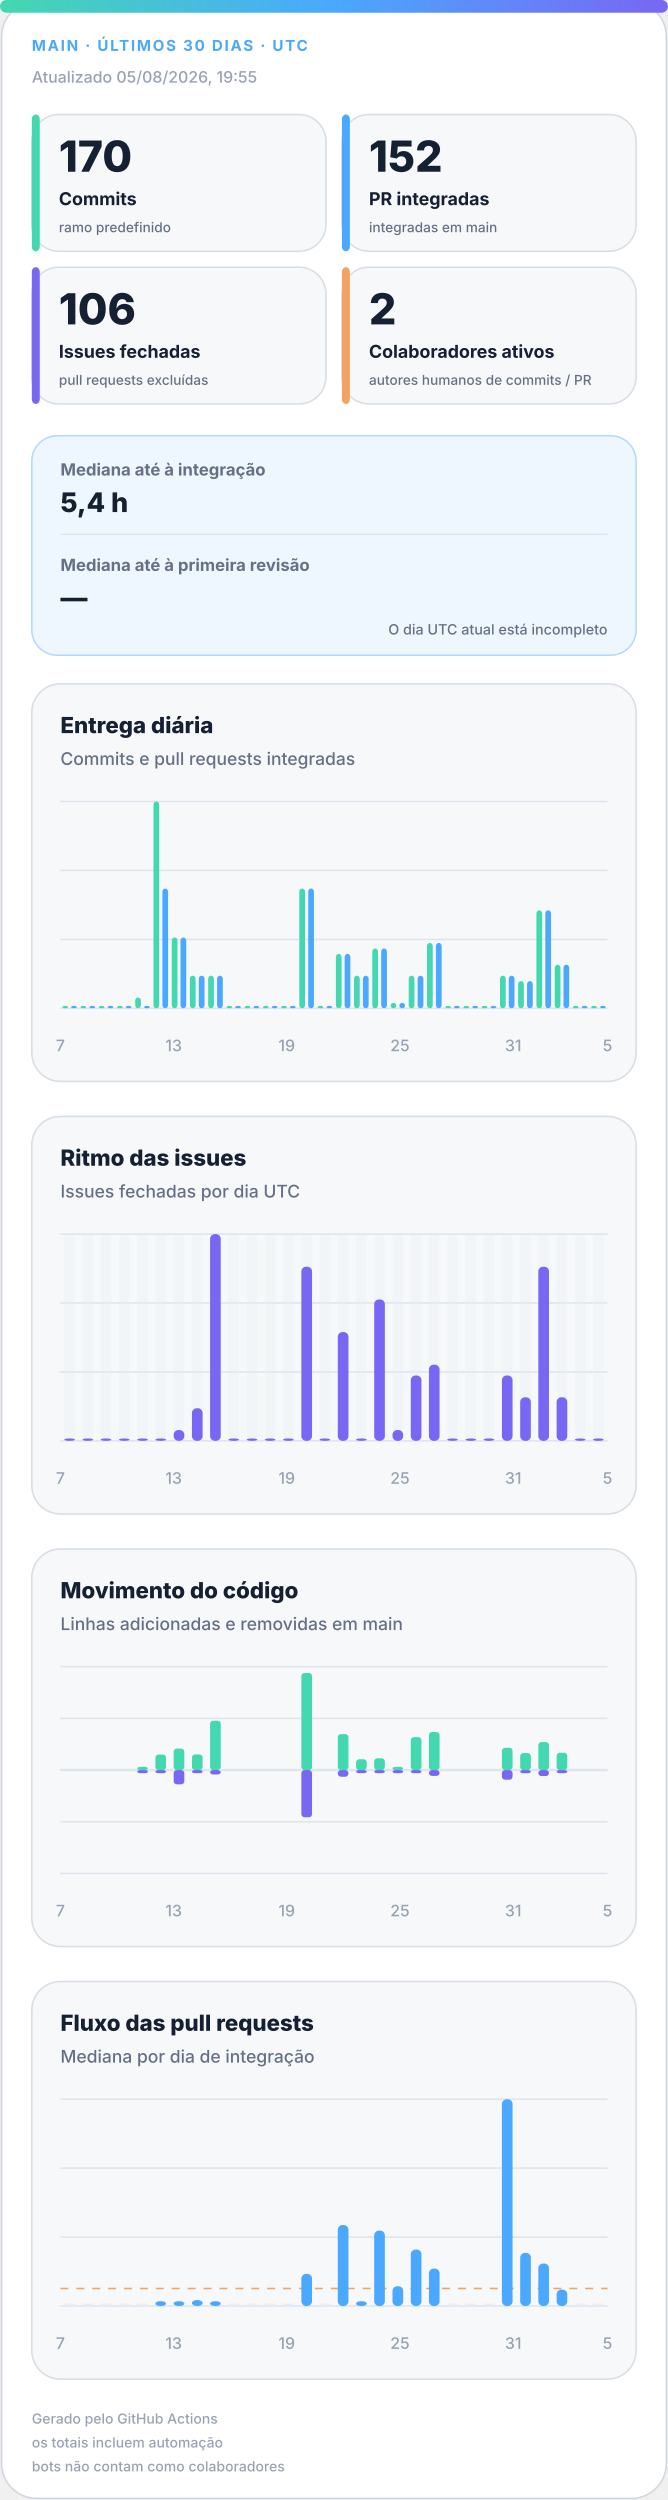
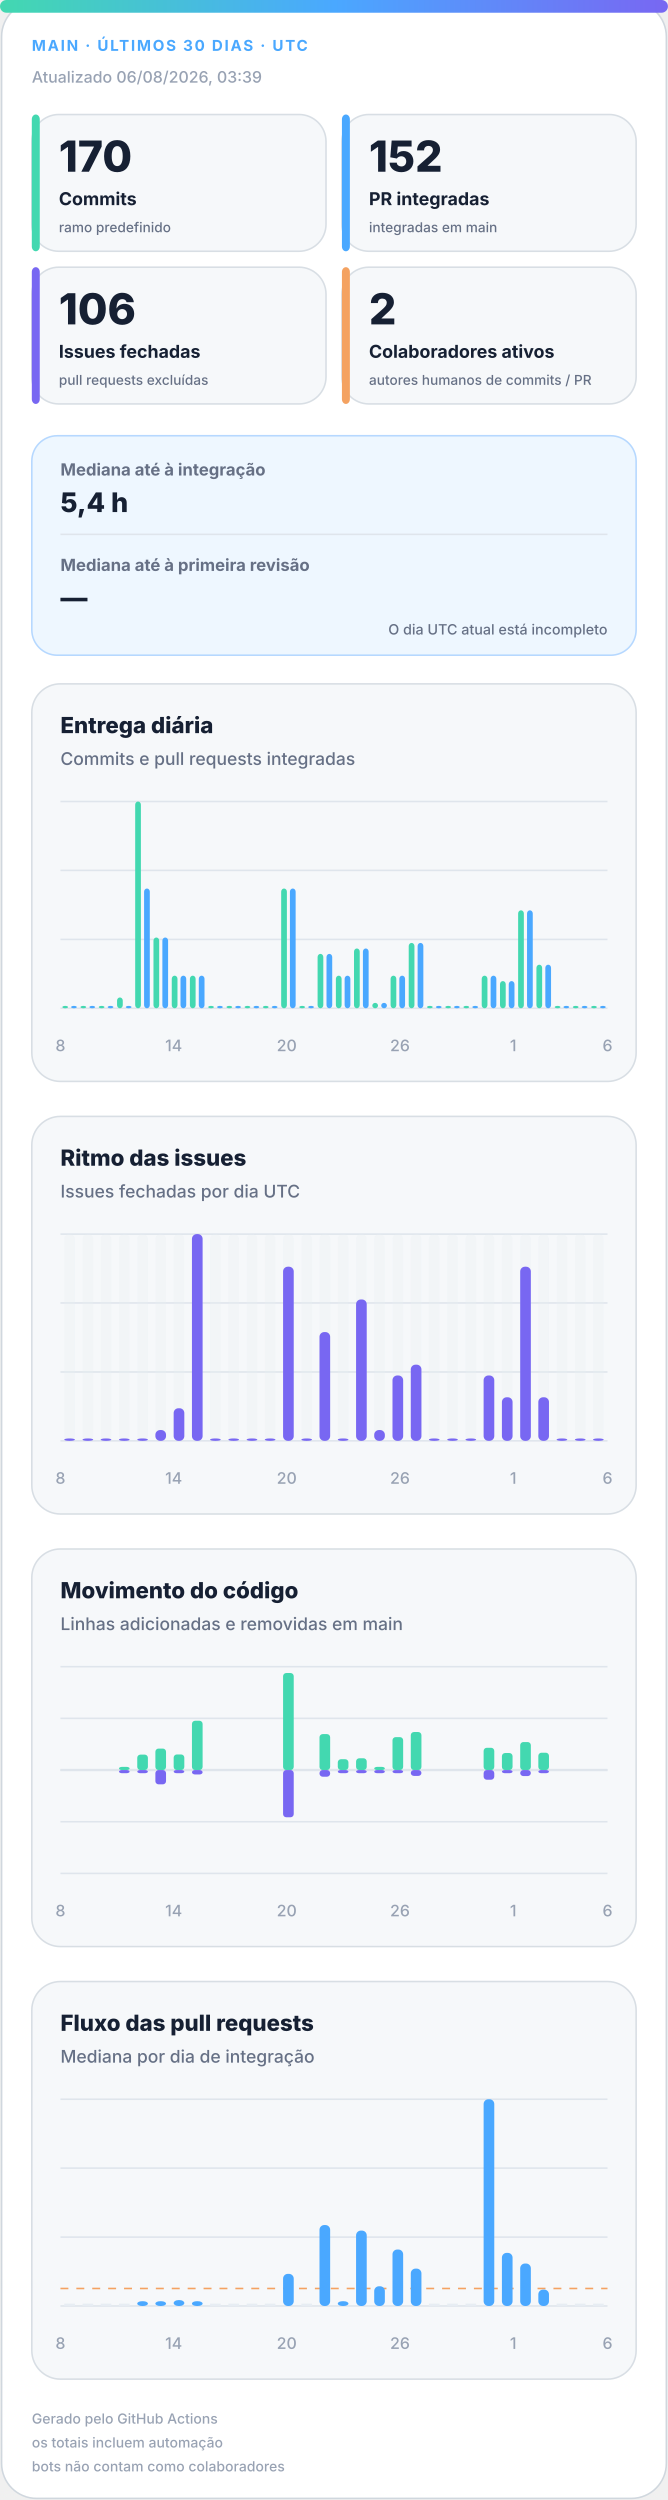
<svg xmlns="http://www.w3.org/2000/svg" width="420" height="1572" viewBox="0 0 420 1572" role="img" aria-labelledby="title desc">
  <defs>
    <linearGradient id="accent" x1="0" y1="0" x2="1" y2="0">
      <stop offset="0%" stop-color="#43d8b0" />
      <stop offset="50%" stop-color="#4aa8ff" />
      <stop offset="100%" stop-color="#7867f2" />
    </linearGradient>
    <linearGradient id="soft" x1="0" y1="0" x2="1" y2="1">
      <stop offset="0%" stop-color="#43d8b0" stop-opacity=".18" />
      <stop offset="100%" stop-color="#7867f2" stop-opacity=".12" />
    </linearGradient>
  </defs>
  <style>
.bg{fill:#fff;stroke:#d0d7de}.surface{fill:#f6f8fa;stroke:#d8dee4}.strong{fill:#eef7ff;stroke:#b6d8ff}.ink{fill:#162033}.muted{fill:#667085}.faint{fill:#98a2b3}.grid{stroke:#dfe5ec}.track{fill:#e7edf3}
.meta{font:750 11px -apple-system,BlinkMacSystemFont,"Segoe UI",sans-serif;letter-spacing:1.1px}.value{font:820 31px -apple-system,BlinkMacSystemFont,"Segoe UI",sans-serif}.label{font:720 13px -apple-system,BlinkMacSystemFont,"Segoe UI",sans-serif}.scope{font:520 10px -apple-system,BlinkMacSystemFont,"Segoe UI",sans-serif}.chart-title{font:760 14px -apple-system,BlinkMacSystemFont,"Segoe UI",sans-serif}.chart-subtitle{font:520 11px -apple-system,BlinkMacSystemFont,"Segoe UI",sans-serif}.small{font:540 10px -apple-system,BlinkMacSystemFont,"Segoe UI",sans-serif}.flow-value{font:780 17px -apple-system,BlinkMacSystemFont,"Segoe UI",sans-serif}
@media(prefers-color-scheme:dark){.bg{fill:#0d1117;stroke:#30363d}.surface{fill:#161b22;stroke:#30363d}.strong{fill:#10263a;stroke:#244d70}.ink{fill:#f0f6fc}.muted{fill:#a7b0bc}.faint{fill:#7d8590}.grid{stroke:#30363d}.track{fill:#27313d}}
</style>
  <rect class="bg" x="1" y="1" width="418" height="1570" rx="22" />
  <rect x="0" y="0" width="420" height="8" rx="4" fill="url(#accent)" />
  <text class="meta" x="20" y="32" fill="#4aa8ff" style="font-size:9.5px">MAIN · ÚLTIMOS 30 DIAS · UTC</text>
-   <text class="small faint" x="20" y="52">Atualizado 05/08/2026, 19:55</text>
+   <text class="small faint" x="20" y="52">Atualizado 06/08/2026, 03:39</text>
  <g>
    <rect class="surface" x="20" y="72" width="185" height="86" rx="17" />
    <rect x="20" y="72" width="5" height="86" rx="3" fill="#43d8b0" />
    <text class="value ink" x="37" y="108" style="font-size:27px">170</text>
    <text class="label ink" x="37" y="129" style="font-size:11.2px">Commits</text>
    <text class="scope muted" x="37" y="146" style="font-size:8.6px">ramo predefinido</text>
  </g>
  <g>
    <rect class="surface" x="215" y="72" width="185" height="86" rx="17" />
    <rect x="215" y="72" width="5" height="86" rx="3" fill="#4aa8ff" />
    <text class="value ink" x="232" y="108" style="font-size:27px">152</text>
    <text class="label ink" x="232" y="129" style="font-size:11.2px">PR integradas</text>
    <text class="scope muted" x="232" y="146" style="font-size:8.6px">integradas em main</text>
  </g>
  <g>
    <rect class="surface" x="20" y="168" width="185" height="86" rx="17" />
    <rect x="20" y="168" width="5" height="86" rx="3" fill="#7867f2" />
    <text class="value ink" x="37" y="204" style="font-size:27px">106</text>
    <text class="label ink" x="37" y="225" style="font-size:11.2px">Issues fechadas</text>
    <text class="scope muted" x="37" y="242" style="font-size:8.6px">pull requests excluídas</text>
  </g>
  <g>
    <rect class="surface" x="215" y="168" width="185" height="86" rx="17" />
    <rect x="215" y="168" width="5" height="86" rx="3" fill="#f4a261" />
    <text class="value ink" x="232" y="204" style="font-size:27px">2</text>
    <text class="label ink" x="232" y="225" style="font-size:11.2px">Colaboradores ativos</text>
    <text class="scope muted" x="232" y="242" style="font-size:8.6px">autores humanos de commits / PR</text>
  </g>
  <g>
    <rect class="strong" x="20" y="274" width="380" height="138" rx="16" fill="url(#soft)" />
    <text class="label muted" x="38" y="299" style="font-size:10.5px">Mediana até à integração</text>
    <text class="flow-value ink" x="38" y="322">5,4 h</text>
    <line class="grid" x1="38" y1="336" x2="382" y2="336" />
    <text class="label muted" x="38" y="359" style="font-size:10.5px">Mediana até à primeira revisão</text>
    <text class="flow-value ink" x="38" y="382">—</text>
    <text class="scope muted" x="382" y="399" text-anchor="end" style="font-size:9px">O dia UTC atual está incompleto</text>
  </g>
  <g>
    <rect class="surface" x="20" y="430" width="380" height="250" rx="18" />
    <text class="chart-title ink" x="38" y="461">Entrega diária</text>
    <text class="chart-subtitle muted" x="38" y="481">Commits e pull requests integradas</text>
    <line class="grid" x1="38" y1="504.0" x2="382" y2="504.0" />
    <line class="grid" x1="38" y1="547.3" x2="382" y2="547.3" />
    <line class="grid" x1="38" y1="590.7" x2="382" y2="590.7" />
    <line class="grid" x1="38" y1="634.0" x2="382" y2="634.0" />
    <rect x="39.2" y="632.5" width="3.6" height="1.5" rx="2" fill="#43d8b0" />
    <rect x="44.7" y="632.5" width="3.6" height="1.5" rx="2" fill="#4aa8ff" />
    <rect x="50.6" y="632.5" width="3.6" height="1.5" rx="2" fill="#43d8b0" />
    <rect x="56.2" y="632.5" width="3.6" height="1.5" rx="2" fill="#4aa8ff" />
    <rect x="62.1" y="632.5" width="3.6" height="1.5" rx="2" fill="#43d8b0" />
    <rect x="67.7" y="632.5" width="3.6" height="1.5" rx="2" fill="#4aa8ff" />
-     <rect x="73.6" y="632.5" width="3.6" height="1.5" rx="2" fill="#43d8b0" />
+     <rect x="73.6" y="627.2" width="3.6" height="6.8" rx="2" fill="#43d8b0" />
    <rect x="79.1" y="632.5" width="3.6" height="1.5" rx="2" fill="#4aa8ff" />
-     <rect x="85.0" y="627.2" width="3.6" height="6.8" rx="2" fill="#43d8b0" />
-     <rect x="90.6" y="632.5" width="3.6" height="1.5" rx="2" fill="#4aa8ff" />
-     <rect x="96.5" y="504.0" width="3.6" height="130.0" rx="2" fill="#43d8b0" />
-     <rect x="102.1" y="558.7" width="3.6" height="75.3" rx="2" fill="#4aa8ff" />
-     <rect x="108.0" y="589.5" width="3.6" height="44.5" rx="2" fill="#43d8b0" />
-     <rect x="113.5" y="589.5" width="3.6" height="44.5" rx="2" fill="#4aa8ff" />
+     <rect x="85.0" y="504.0" width="3.6" height="130.0" rx="2" fill="#43d8b0" />
+     <rect x="90.6" y="558.7" width="3.6" height="75.3" rx="2" fill="#4aa8ff" />
+     <rect x="96.5" y="589.5" width="3.6" height="44.5" rx="2" fill="#43d8b0" />
+     <rect x="102.1" y="589.5" width="3.6" height="44.5" rx="2" fill="#4aa8ff" />
+     <rect x="108.0" y="613.5" width="3.6" height="20.5" rx="2" fill="#43d8b0" />
+     <rect x="113.5" y="613.5" width="3.6" height="20.5" rx="2" fill="#4aa8ff" />
    <rect x="119.4" y="613.5" width="3.6" height="20.5" rx="2" fill="#43d8b0" />
    <rect x="125.0" y="613.5" width="3.6" height="20.5" rx="2" fill="#4aa8ff" />
-     <rect x="130.9" y="613.5" width="3.6" height="20.5" rx="2" fill="#43d8b0" />
-     <rect x="136.5" y="613.5" width="3.6" height="20.5" rx="2" fill="#4aa8ff" />
+     <rect x="130.9" y="632.5" width="3.6" height="1.5" rx="2" fill="#43d8b0" />
+     <rect x="136.5" y="632.5" width="3.6" height="1.5" rx="2" fill="#4aa8ff" />
    <rect x="142.4" y="632.5" width="3.6" height="1.5" rx="2" fill="#43d8b0" />
    <rect x="147.9" y="632.5" width="3.6" height="1.5" rx="2" fill="#4aa8ff" />
    <rect x="153.8" y="632.5" width="3.6" height="1.5" rx="2" fill="#43d8b0" />
    <rect x="159.4" y="632.5" width="3.6" height="1.5" rx="2" fill="#4aa8ff" />
    <rect x="165.3" y="632.5" width="3.6" height="1.5" rx="2" fill="#43d8b0" />
    <rect x="170.9" y="632.5" width="3.6" height="1.5" rx="2" fill="#4aa8ff" />
-     <rect x="176.8" y="632.5" width="3.6" height="1.5" rx="2" fill="#43d8b0" />
-     <rect x="182.3" y="632.5" width="3.6" height="1.5" rx="2" fill="#4aa8ff" />
-     <rect x="188.2" y="558.7" width="3.6" height="75.3" rx="2" fill="#43d8b0" />
-     <rect x="193.8" y="558.7" width="3.6" height="75.3" rx="2" fill="#4aa8ff" />
-     <rect x="199.7" y="632.5" width="3.6" height="1.5" rx="2" fill="#43d8b0" />
-     <rect x="205.3" y="632.5" width="3.6" height="1.5" rx="2" fill="#4aa8ff" />
-     <rect x="211.2" y="599.8" width="3.6" height="34.2" rx="2" fill="#43d8b0" />
-     <rect x="216.7" y="599.8" width="3.6" height="34.2" rx="2" fill="#4aa8ff" />
-     <rect x="222.6" y="613.5" width="3.6" height="20.5" rx="2" fill="#43d8b0" />
-     <rect x="228.2" y="613.5" width="3.6" height="20.5" rx="2" fill="#4aa8ff" />
-     <rect x="234.1" y="596.4" width="3.6" height="37.6" rx="2" fill="#43d8b0" />
-     <rect x="239.7" y="596.4" width="3.6" height="37.6" rx="2" fill="#4aa8ff" />
-     <rect x="245.6" y="630.6" width="3.6" height="3.4" rx="2" fill="#43d8b0" />
-     <rect x="251.1" y="630.6" width="3.6" height="3.4" rx="2" fill="#4aa8ff" />
-     <rect x="257.0" y="613.5" width="3.6" height="20.5" rx="2" fill="#43d8b0" />
-     <rect x="262.6" y="613.5" width="3.6" height="20.5" rx="2" fill="#4aa8ff" />
-     <rect x="268.5" y="592.9" width="3.6" height="41.1" rx="2" fill="#43d8b0" />
-     <rect x="274.1" y="592.9" width="3.6" height="41.1" rx="2" fill="#4aa8ff" />
+     <rect x="176.8" y="558.7" width="3.6" height="75.3" rx="2" fill="#43d8b0" />
+     <rect x="182.3" y="558.7" width="3.6" height="75.3" rx="2" fill="#4aa8ff" />
+     <rect x="188.2" y="632.5" width="3.6" height="1.5" rx="2" fill="#43d8b0" />
+     <rect x="193.8" y="632.5" width="3.6" height="1.5" rx="2" fill="#4aa8ff" />
+     <rect x="199.7" y="599.8" width="3.6" height="34.2" rx="2" fill="#43d8b0" />
+     <rect x="205.3" y="599.8" width="3.6" height="34.2" rx="2" fill="#4aa8ff" />
+     <rect x="211.2" y="613.5" width="3.6" height="20.5" rx="2" fill="#43d8b0" />
+     <rect x="216.7" y="613.5" width="3.6" height="20.5" rx="2" fill="#4aa8ff" />
+     <rect x="222.6" y="596.4" width="3.6" height="37.6" rx="2" fill="#43d8b0" />
+     <rect x="228.2" y="596.4" width="3.6" height="37.6" rx="2" fill="#4aa8ff" />
+     <rect x="234.1" y="630.6" width="3.6" height="3.4" rx="2" fill="#43d8b0" />
+     <rect x="239.7" y="630.6" width="3.6" height="3.4" rx="2" fill="#4aa8ff" />
+     <rect x="245.6" y="613.5" width="3.6" height="20.5" rx="2" fill="#43d8b0" />
+     <rect x="251.1" y="613.5" width="3.6" height="20.5" rx="2" fill="#4aa8ff" />
+     <rect x="257.0" y="592.9" width="3.6" height="41.1" rx="2" fill="#43d8b0" />
+     <rect x="262.6" y="592.9" width="3.6" height="41.1" rx="2" fill="#4aa8ff" />
+     <rect x="268.5" y="632.5" width="3.6" height="1.5" rx="2" fill="#43d8b0" />
+     <rect x="274.1" y="632.5" width="3.6" height="1.5" rx="2" fill="#4aa8ff" />
    <rect x="280.0" y="632.5" width="3.6" height="1.5" rx="2" fill="#43d8b0" />
    <rect x="285.5" y="632.5" width="3.6" height="1.5" rx="2" fill="#4aa8ff" />
    <rect x="291.4" y="632.5" width="3.6" height="1.5" rx="2" fill="#43d8b0" />
    <rect x="297.0" y="632.5" width="3.6" height="1.5" rx="2" fill="#4aa8ff" />
-     <rect x="302.9" y="632.5" width="3.6" height="1.5" rx="2" fill="#43d8b0" />
-     <rect x="308.5" y="632.5" width="3.6" height="1.5" rx="2" fill="#4aa8ff" />
-     <rect x="314.4" y="613.5" width="3.6" height="20.5" rx="2" fill="#43d8b0" />
-     <rect x="319.9" y="613.5" width="3.6" height="20.5" rx="2" fill="#4aa8ff" />
-     <rect x="325.8" y="616.9" width="3.6" height="17.1" rx="2" fill="#43d8b0" />
-     <rect x="331.4" y="616.9" width="3.6" height="17.1" rx="2" fill="#4aa8ff" />
-     <rect x="337.3" y="572.4" width="3.6" height="61.6" rx="2" fill="#43d8b0" />
-     <rect x="342.9" y="572.4" width="3.6" height="61.6" rx="2" fill="#4aa8ff" />
-     <rect x="348.8" y="606.6" width="3.6" height="27.4" rx="2" fill="#43d8b0" />
-     <rect x="354.3" y="606.6" width="3.6" height="27.4" rx="2" fill="#4aa8ff" />
+     <rect x="302.9" y="613.5" width="3.6" height="20.5" rx="2" fill="#43d8b0" />
+     <rect x="308.5" y="613.5" width="3.6" height="20.5" rx="2" fill="#4aa8ff" />
+     <rect x="314.4" y="616.9" width="3.6" height="17.1" rx="2" fill="#43d8b0" />
+     <rect x="319.9" y="616.9" width="3.6" height="17.1" rx="2" fill="#4aa8ff" />
+     <rect x="325.8" y="572.4" width="3.6" height="61.6" rx="2" fill="#43d8b0" />
+     <rect x="331.4" y="572.4" width="3.6" height="61.6" rx="2" fill="#4aa8ff" />
+     <rect x="337.3" y="606.6" width="3.6" height="27.4" rx="2" fill="#43d8b0" />
+     <rect x="342.9" y="606.6" width="3.6" height="27.4" rx="2" fill="#4aa8ff" />
+     <rect x="348.8" y="632.5" width="3.6" height="1.5" rx="2" fill="#43d8b0" />
+     <rect x="354.3" y="632.5" width="3.6" height="1.5" rx="2" fill="#4aa8ff" />
    <rect x="360.2" y="632.5" width="3.6" height="1.5" rx="2" fill="#43d8b0" />
    <rect x="365.8" y="632.5" width="3.6" height="1.5" rx="2" fill="#4aa8ff" />
    <rect x="371.7" y="632.5" width="3.6" height="1.5" rx="2" fill="#43d8b0" />
    <rect x="377.3" y="632.5" width="3.6" height="1.5" rx="2" fill="#4aa8ff" />
-     <text class="small faint" x="38.0" y="661" text-anchor="middle">7</text>
-     <text class="small faint" x="109.2" y="661" text-anchor="middle">13</text>
-     <text class="small faint" x="180.3" y="661" text-anchor="middle">19</text>
-     <text class="small faint" x="251.5" y="661" text-anchor="middle">25</text>
-     <text class="small faint" x="322.7" y="661" text-anchor="middle">31</text>
-     <text class="small faint" x="382.0" y="661" text-anchor="middle">5</text>
+     <text class="small faint" x="38.0" y="661" text-anchor="middle">8</text>
+     <text class="small faint" x="109.2" y="661" text-anchor="middle">14</text>
+     <text class="small faint" x="180.3" y="661" text-anchor="middle">20</text>
+     <text class="small faint" x="251.5" y="661" text-anchor="middle">26</text>
+     <text class="small faint" x="322.7" y="661" text-anchor="middle">1</text>
+     <text class="small faint" x="382.0" y="661" text-anchor="middle">6</text>
  </g>
  <g>
    <rect class="surface" x="20" y="702" width="380" height="250" rx="18" />
    <text class="chart-title ink" x="38" y="733">Ritmo das issues</text>
    <text class="chart-subtitle muted" x="38" y="753">Issues fechadas por dia UTC</text>
    <line class="grid" x1="38" y1="776.0" x2="382" y2="776.0" />
    <line class="grid" x1="38" y1="819.3" x2="382" y2="819.3" />
    <line class="grid" x1="38" y1="862.7" x2="382" y2="862.7" />
    <line class="grid" x1="38" y1="906.0" x2="382" y2="906.0" />
    <g>
      <rect class="track" x="40.4" y="776" width="6.7" height="130" rx="3" opacity=".3" />
      <rect x="40.4" y="904.5" width="6.7" height="1.5" rx="3" fill="#7867f2" />
    </g>
    <g>
      <rect class="track" x="51.9" y="776" width="6.7" height="130" rx="3" opacity=".3" />
      <rect x="51.9" y="904.5" width="6.7" height="1.5" rx="3" fill="#7867f2" />
    </g>
    <g>
      <rect class="track" x="63.3" y="776" width="6.7" height="130" rx="3" opacity=".3" />
      <rect x="63.3" y="904.5" width="6.7" height="1.5" rx="3" fill="#7867f2" />
    </g>
    <g>
      <rect class="track" x="74.8" y="776" width="6.7" height="130" rx="3" opacity=".3" />
      <rect x="74.8" y="904.5" width="6.7" height="1.5" rx="3" fill="#7867f2" />
    </g>
    <g>
      <rect class="track" x="86.3" y="776" width="6.7" height="130" rx="3" opacity=".3" />
      <rect x="86.3" y="904.5" width="6.7" height="1.5" rx="3" fill="#7867f2" />
    </g>
    <g>
      <rect class="track" x="97.7" y="776" width="6.7" height="130" rx="3" opacity=".3" />
-       <rect x="97.7" y="904.5" width="6.7" height="1.5" rx="3" fill="#7867f2" />
+       <rect x="97.7" y="899.2" width="6.7" height="6.8" rx="3" fill="#7867f2" />
    </g>
    <g>
      <rect class="track" x="109.2" y="776" width="6.7" height="130" rx="3" opacity=".3" />
-       <rect x="109.2" y="899.2" width="6.7" height="6.8" rx="3" fill="#7867f2" />
+       <rect x="109.2" y="885.5" width="6.7" height="20.5" rx="3" fill="#7867f2" />
    </g>
    <g>
      <rect class="track" x="120.7" y="776" width="6.7" height="130" rx="3" opacity=".3" />
-       <rect x="120.7" y="885.5" width="6.7" height="20.5" rx="3" fill="#7867f2" />
+       <rect x="120.7" y="776.0" width="6.7" height="130.0" rx="3" fill="#7867f2" />
    </g>
    <g>
      <rect class="track" x="132.1" y="776" width="6.7" height="130" rx="3" opacity=".3" />
-       <rect x="132.1" y="776.0" width="6.7" height="130.0" rx="3" fill="#7867f2" />
+       <rect x="132.1" y="904.5" width="6.7" height="1.5" rx="3" fill="#7867f2" />
    </g>
    <g>
      <rect class="track" x="143.6" y="776" width="6.7" height="130" rx="3" opacity=".3" />
      <rect x="143.6" y="904.5" width="6.7" height="1.5" rx="3" fill="#7867f2" />
    </g>
    <g>
      <rect class="track" x="155.1" y="776" width="6.7" height="130" rx="3" opacity=".3" />
      <rect x="155.1" y="904.5" width="6.7" height="1.5" rx="3" fill="#7867f2" />
    </g>
    <g>
      <rect class="track" x="166.5" y="776" width="6.7" height="130" rx="3" opacity=".3" />
      <rect x="166.5" y="904.5" width="6.7" height="1.5" rx="3" fill="#7867f2" />
    </g>
    <g>
      <rect class="track" x="178.0" y="776" width="6.7" height="130" rx="3" opacity=".3" />
-       <rect x="178.0" y="904.5" width="6.7" height="1.5" rx="3" fill="#7867f2" />
+       <rect x="178.0" y="796.5" width="6.7" height="109.5" rx="3" fill="#7867f2" />
    </g>
    <g>
      <rect class="track" x="189.5" y="776" width="6.7" height="130" rx="3" opacity=".3" />
-       <rect x="189.5" y="796.5" width="6.7" height="109.5" rx="3" fill="#7867f2" />
+       <rect x="189.5" y="904.5" width="6.7" height="1.5" rx="3" fill="#7867f2" />
    </g>
    <g>
      <rect class="track" x="200.9" y="776" width="6.7" height="130" rx="3" opacity=".3" />
-       <rect x="200.9" y="904.5" width="6.7" height="1.5" rx="3" fill="#7867f2" />
+       <rect x="200.9" y="837.6" width="6.7" height="68.4" rx="3" fill="#7867f2" />
    </g>
    <g>
      <rect class="track" x="212.4" y="776" width="6.7" height="130" rx="3" opacity=".3" />
-       <rect x="212.4" y="837.6" width="6.7" height="68.4" rx="3" fill="#7867f2" />
+       <rect x="212.4" y="904.5" width="6.7" height="1.5" rx="3" fill="#7867f2" />
    </g>
    <g>
      <rect class="track" x="223.9" y="776" width="6.7" height="130" rx="3" opacity=".3" />
-       <rect x="223.9" y="904.5" width="6.7" height="1.5" rx="3" fill="#7867f2" />
+       <rect x="223.9" y="817.1" width="6.7" height="88.9" rx="3" fill="#7867f2" />
    </g>
    <g>
      <rect class="track" x="235.3" y="776" width="6.7" height="130" rx="3" opacity=".3" />
-       <rect x="235.3" y="817.1" width="6.7" height="88.9" rx="3" fill="#7867f2" />
+       <rect x="235.3" y="899.2" width="6.7" height="6.8" rx="3" fill="#7867f2" />
    </g>
    <g>
      <rect class="track" x="246.8" y="776" width="6.7" height="130" rx="3" opacity=".3" />
-       <rect x="246.8" y="899.2" width="6.7" height="6.8" rx="3" fill="#7867f2" />
+       <rect x="246.8" y="864.9" width="6.7" height="41.1" rx="3" fill="#7867f2" />
    </g>
    <g>
      <rect class="track" x="258.3" y="776" width="6.7" height="130" rx="3" opacity=".3" />
-       <rect x="258.3" y="864.9" width="6.7" height="41.1" rx="3" fill="#7867f2" />
+       <rect x="258.3" y="858.1" width="6.7" height="47.9" rx="3" fill="#7867f2" />
    </g>
    <g>
      <rect class="track" x="269.7" y="776" width="6.7" height="130" rx="3" opacity=".3" />
-       <rect x="269.7" y="858.1" width="6.7" height="47.9" rx="3" fill="#7867f2" />
+       <rect x="269.7" y="904.5" width="6.7" height="1.5" rx="3" fill="#7867f2" />
    </g>
    <g>
      <rect class="track" x="281.2" y="776" width="6.7" height="130" rx="3" opacity=".3" />
      <rect x="281.2" y="904.5" width="6.7" height="1.5" rx="3" fill="#7867f2" />
    </g>
    <g>
      <rect class="track" x="292.7" y="776" width="6.7" height="130" rx="3" opacity=".3" />
      <rect x="292.7" y="904.5" width="6.7" height="1.5" rx="3" fill="#7867f2" />
    </g>
    <g>
      <rect class="track" x="304.1" y="776" width="6.7" height="130" rx="3" opacity=".3" />
-       <rect x="304.1" y="904.5" width="6.7" height="1.5" rx="3" fill="#7867f2" />
+       <rect x="304.1" y="864.9" width="6.7" height="41.1" rx="3" fill="#7867f2" />
    </g>
    <g>
      <rect class="track" x="315.6" y="776" width="6.7" height="130" rx="3" opacity=".3" />
-       <rect x="315.6" y="864.9" width="6.7" height="41.1" rx="3" fill="#7867f2" />
+       <rect x="315.6" y="878.6" width="6.7" height="27.4" rx="3" fill="#7867f2" />
    </g>
    <g>
      <rect class="track" x="327.1" y="776" width="6.7" height="130" rx="3" opacity=".3" />
-       <rect x="327.1" y="878.6" width="6.7" height="27.4" rx="3" fill="#7867f2" />
+       <rect x="327.1" y="796.5" width="6.7" height="109.5" rx="3" fill="#7867f2" />
    </g>
    <g>
      <rect class="track" x="338.5" y="776" width="6.7" height="130" rx="3" opacity=".3" />
-       <rect x="338.5" y="796.5" width="6.7" height="109.5" rx="3" fill="#7867f2" />
+       <rect x="338.5" y="878.6" width="6.7" height="27.4" rx="3" fill="#7867f2" />
    </g>
    <g>
      <rect class="track" x="350.0" y="776" width="6.7" height="130" rx="3" opacity=".3" />
-       <rect x="350.0" y="878.6" width="6.7" height="27.4" rx="3" fill="#7867f2" />
+       <rect x="350.0" y="904.5" width="6.7" height="1.5" rx="3" fill="#7867f2" />
    </g>
    <g>
      <rect class="track" x="361.5" y="776" width="6.7" height="130" rx="3" opacity=".3" />
      <rect x="361.5" y="904.5" width="6.7" height="1.5" rx="3" fill="#7867f2" />
    </g>
    <g>
      <rect class="track" x="372.9" y="776" width="6.7" height="130" rx="3" opacity=".3" />
      <rect x="372.9" y="904.5" width="6.7" height="1.5" rx="3" fill="#7867f2" />
    </g>
-     <text class="small faint" x="38.0" y="933" text-anchor="middle">7</text>
-     <text class="small faint" x="109.2" y="933" text-anchor="middle">13</text>
-     <text class="small faint" x="180.3" y="933" text-anchor="middle">19</text>
-     <text class="small faint" x="251.5" y="933" text-anchor="middle">25</text>
-     <text class="small faint" x="322.7" y="933" text-anchor="middle">31</text>
-     <text class="small faint" x="382.0" y="933" text-anchor="middle">5</text>
+     <text class="small faint" x="38.0" y="933" text-anchor="middle">8</text>
+     <text class="small faint" x="109.2" y="933" text-anchor="middle">14</text>
+     <text class="small faint" x="180.3" y="933" text-anchor="middle">20</text>
+     <text class="small faint" x="251.5" y="933" text-anchor="middle">26</text>
+     <text class="small faint" x="322.7" y="933" text-anchor="middle">1</text>
+     <text class="small faint" x="382.0" y="933" text-anchor="middle">6</text>
  </g>
  <g>
    <rect class="surface" x="20" y="974" width="380" height="250" rx="18" />
    <text class="chart-title ink" x="38" y="1005">Movimento do código</text>
    <text class="chart-subtitle muted" x="38" y="1025">Linhas adicionadas e removidas em main</text>
    <line class="grid" x1="38" y1="1048.0" x2="382" y2="1048.0" />
    <line class="grid" x1="38" y1="1080.5" x2="382" y2="1080.5" />
    <line class="grid" x1="38" y1="1113.0" x2="382" y2="1113.0" />
    <line class="grid" x1="38" y1="1145.5" x2="382" y2="1145.5" />
    <line class="grid" x1="38" y1="1178.0" x2="382" y2="1178.0" />
    <line class="grid" x1="38" y1="1113" x2="382" y2="1113" stroke-width="1.5" />
    <rect x="40.4" y="1113.0" width="6.7" height="0.0" rx="2" fill="#43d8b0" />
    <rect x="40.4" y="1113" width="6.7" height="0.0" rx="2" fill="#7867f2" />
    <rect x="51.9" y="1113.0" width="6.7" height="0.0" rx="2" fill="#43d8b0" />
    <rect x="51.9" y="1113" width="6.7" height="0.0" rx="2" fill="#7867f2" />
    <rect x="63.3" y="1113.0" width="6.7" height="0.0" rx="2" fill="#43d8b0" />
    <rect x="63.3" y="1113" width="6.7" height="0.0" rx="2" fill="#7867f2" />
-     <rect x="74.8" y="1113.0" width="6.7" height="0.0" rx="2" fill="#43d8b0" />
-     <rect x="74.8" y="1113" width="6.7" height="0.0" rx="2" fill="#7867f2" />
-     <rect x="86.3" y="1111.0" width="6.7" height="2.0" rx="2" fill="#43d8b0" />
+     <rect x="74.8" y="1111.0" width="6.7" height="2.0" rx="2" fill="#43d8b0" />
+     <rect x="74.8" y="1113" width="6.7" height="2.0" rx="2" fill="#7867f2" />
+     <rect x="86.3" y="1103.3" width="6.7" height="9.7" rx="2" fill="#43d8b0" />
    <rect x="86.3" y="1113" width="6.7" height="2.0" rx="2" fill="#7867f2" />
-     <rect x="97.7" y="1103.3" width="6.7" height="9.7" rx="2" fill="#43d8b0" />
-     <rect x="97.7" y="1113" width="6.7" height="2.0" rx="2" fill="#7867f2" />
-     <rect x="109.2" y="1099.5" width="6.7" height="13.5" rx="2" fill="#43d8b0" />
-     <rect x="109.2" y="1113" width="6.7" height="9.0" rx="2" fill="#7867f2" />
-     <rect x="120.7" y="1103.2" width="6.7" height="9.8" rx="2" fill="#43d8b0" />
-     <rect x="120.7" y="1113" width="6.7" height="2.0" rx="2" fill="#7867f2" />
-     <rect x="132.1" y="1082.0" width="6.7" height="31.0" rx="2" fill="#43d8b0" />
-     <rect x="132.1" y="1113" width="6.7" height="2.8" rx="2" fill="#7867f2" />
+     <rect x="97.7" y="1099.5" width="6.7" height="13.5" rx="2" fill="#43d8b0" />
+     <rect x="97.7" y="1113" width="6.7" height="9.0" rx="2" fill="#7867f2" />
+     <rect x="109.2" y="1103.2" width="6.7" height="9.8" rx="2" fill="#43d8b0" />
+     <rect x="109.2" y="1113" width="6.7" height="2.0" rx="2" fill="#7867f2" />
+     <rect x="120.7" y="1082.0" width="6.7" height="31.0" rx="2" fill="#43d8b0" />
+     <rect x="120.7" y="1113" width="6.7" height="2.8" rx="2" fill="#7867f2" />
+     <rect x="132.1" y="1113.0" width="6.7" height="0.0" rx="2" fill="#43d8b0" />
+     <rect x="132.1" y="1113" width="6.7" height="0.0" rx="2" fill="#7867f2" />
    <rect x="143.6" y="1113.0" width="6.7" height="0.0" rx="2" fill="#43d8b0" />
    <rect x="143.6" y="1113" width="6.7" height="0.0" rx="2" fill="#7867f2" />
    <rect x="155.1" y="1113.0" width="6.7" height="0.0" rx="2" fill="#43d8b0" />
    <rect x="155.1" y="1113" width="6.7" height="0.0" rx="2" fill="#7867f2" />
    <rect x="166.5" y="1113.0" width="6.7" height="0.0" rx="2" fill="#43d8b0" />
    <rect x="166.5" y="1113" width="6.7" height="0.0" rx="2" fill="#7867f2" />
-     <rect x="178.0" y="1113.0" width="6.7" height="0.0" rx="2" fill="#43d8b0" />
-     <rect x="178.0" y="1113" width="6.7" height="0.0" rx="2" fill="#7867f2" />
-     <rect x="189.5" y="1052.0" width="6.7" height="61.0" rx="2" fill="#43d8b0" />
-     <rect x="189.5" y="1113" width="6.7" height="29.7" rx="2" fill="#7867f2" />
-     <rect x="200.9" y="1113.0" width="6.7" height="0.0" rx="2" fill="#43d8b0" />
-     <rect x="200.9" y="1113" width="6.7" height="0.0" rx="2" fill="#7867f2" />
-     <rect x="212.4" y="1090.4" width="6.7" height="22.6" rx="2" fill="#43d8b0" />
-     <rect x="212.4" y="1113" width="6.7" height="4.2" rx="2" fill="#7867f2" />
-     <rect x="223.9" y="1106.2" width="6.7" height="6.8" rx="2" fill="#43d8b0" />
+     <rect x="178.0" y="1052.0" width="6.7" height="61.0" rx="2" fill="#43d8b0" />
+     <rect x="178.0" y="1113" width="6.7" height="29.7" rx="2" fill="#7867f2" />
+     <rect x="189.5" y="1113.0" width="6.7" height="0.0" rx="2" fill="#43d8b0" />
+     <rect x="189.5" y="1113" width="6.7" height="0.0" rx="2" fill="#7867f2" />
+     <rect x="200.9" y="1090.4" width="6.7" height="22.6" rx="2" fill="#43d8b0" />
+     <rect x="200.9" y="1113" width="6.7" height="4.2" rx="2" fill="#7867f2" />
+     <rect x="212.4" y="1106.2" width="6.7" height="6.8" rx="2" fill="#43d8b0" />
+     <rect x="212.4" y="1113" width="6.7" height="2.0" rx="2" fill="#7867f2" />
+     <rect x="223.9" y="1105.6" width="6.7" height="7.4" rx="2" fill="#43d8b0" />
    <rect x="223.9" y="1113" width="6.7" height="2.0" rx="2" fill="#7867f2" />
-     <rect x="235.3" y="1105.6" width="6.7" height="7.4" rx="2" fill="#43d8b0" />
+     <rect x="235.3" y="1111.0" width="6.7" height="2.0" rx="2" fill="#43d8b0" />
    <rect x="235.3" y="1113" width="6.7" height="2.0" rx="2" fill="#7867f2" />
-     <rect x="246.8" y="1111.0" width="6.7" height="2.0" rx="2" fill="#43d8b0" />
+     <rect x="246.8" y="1092.3" width="6.7" height="20.7" rx="2" fill="#43d8b0" />
    <rect x="246.8" y="1113" width="6.7" height="2.0" rx="2" fill="#7867f2" />
-     <rect x="258.3" y="1092.3" width="6.7" height="20.7" rx="2" fill="#43d8b0" />
-     <rect x="258.3" y="1113" width="6.7" height="2.0" rx="2" fill="#7867f2" />
-     <rect x="269.7" y="1089.1" width="6.7" height="23.9" rx="2" fill="#43d8b0" />
-     <rect x="269.7" y="1113" width="6.7" height="3.7" rx="2" fill="#7867f2" />
+     <rect x="258.3" y="1089.1" width="6.7" height="23.9" rx="2" fill="#43d8b0" />
+     <rect x="258.3" y="1113" width="6.7" height="3.7" rx="2" fill="#7867f2" />
+     <rect x="269.7" y="1113.0" width="6.7" height="0.0" rx="2" fill="#43d8b0" />
+     <rect x="269.7" y="1113" width="6.7" height="0.0" rx="2" fill="#7867f2" />
    <rect x="281.2" y="1113.0" width="6.7" height="0.0" rx="2" fill="#43d8b0" />
    <rect x="281.2" y="1113" width="6.7" height="0.0" rx="2" fill="#7867f2" />
    <rect x="292.7" y="1113.0" width="6.7" height="0.0" rx="2" fill="#43d8b0" />
    <rect x="292.7" y="1113" width="6.7" height="0.0" rx="2" fill="#7867f2" />
-     <rect x="304.1" y="1113.0" width="6.7" height="0.0" rx="2" fill="#43d8b0" />
-     <rect x="304.1" y="1113" width="6.7" height="0.0" rx="2" fill="#7867f2" />
-     <rect x="315.6" y="1099.0" width="6.7" height="14.0" rx="2" fill="#43d8b0" />
-     <rect x="315.6" y="1113" width="6.7" height="6.1" rx="2" fill="#7867f2" />
-     <rect x="327.1" y="1102.3" width="6.7" height="10.7" rx="2" fill="#43d8b0" />
-     <rect x="327.1" y="1113" width="6.7" height="2.0" rx="2" fill="#7867f2" />
-     <rect x="338.5" y="1095.4" width="6.7" height="17.6" rx="2" fill="#43d8b0" />
-     <rect x="338.5" y="1113" width="6.7" height="3.8" rx="2" fill="#7867f2" />
-     <rect x="350.0" y="1102.1" width="6.7" height="10.9" rx="2" fill="#43d8b0" />
-     <rect x="350.0" y="1113" width="6.7" height="2.0" rx="2" fill="#7867f2" />
+     <rect x="304.1" y="1099.0" width="6.7" height="14.0" rx="2" fill="#43d8b0" />
+     <rect x="304.1" y="1113" width="6.7" height="6.1" rx="2" fill="#7867f2" />
+     <rect x="315.6" y="1102.3" width="6.7" height="10.7" rx="2" fill="#43d8b0" />
+     <rect x="315.6" y="1113" width="6.7" height="2.0" rx="2" fill="#7867f2" />
+     <rect x="327.1" y="1095.4" width="6.7" height="17.6" rx="2" fill="#43d8b0" />
+     <rect x="327.1" y="1113" width="6.7" height="3.8" rx="2" fill="#7867f2" />
+     <rect x="338.5" y="1102.1" width="6.7" height="10.9" rx="2" fill="#43d8b0" />
+     <rect x="338.5" y="1113" width="6.7" height="2.0" rx="2" fill="#7867f2" />
+     <rect x="350.0" y="1113.0" width="6.7" height="0.0" rx="2" fill="#43d8b0" />
+     <rect x="350.0" y="1113" width="6.7" height="0.0" rx="2" fill="#7867f2" />
    <rect x="361.5" y="1113.0" width="6.7" height="0.0" rx="2" fill="#43d8b0" />
    <rect x="361.5" y="1113" width="6.7" height="0.0" rx="2" fill="#7867f2" />
    <rect x="372.9" y="1113.0" width="6.7" height="0.0" rx="2" fill="#43d8b0" />
    <rect x="372.9" y="1113" width="6.7" height="0.0" rx="2" fill="#7867f2" />
-     <text class="small faint" x="38.0" y="1205" text-anchor="middle">7</text>
-     <text class="small faint" x="109.2" y="1205" text-anchor="middle">13</text>
-     <text class="small faint" x="180.3" y="1205" text-anchor="middle">19</text>
-     <text class="small faint" x="251.5" y="1205" text-anchor="middle">25</text>
-     <text class="small faint" x="322.7" y="1205" text-anchor="middle">31</text>
-     <text class="small faint" x="382.0" y="1205" text-anchor="middle">5</text>
+     <text class="small faint" x="38.0" y="1205" text-anchor="middle">8</text>
+     <text class="small faint" x="109.2" y="1205" text-anchor="middle">14</text>
+     <text class="small faint" x="180.3" y="1205" text-anchor="middle">20</text>
+     <text class="small faint" x="251.5" y="1205" text-anchor="middle">26</text>
+     <text class="small faint" x="322.7" y="1205" text-anchor="middle">1</text>
+     <text class="small faint" x="382.0" y="1205" text-anchor="middle">6</text>
  </g>
  <g>
    <rect class="surface" x="20" y="1246" width="380" height="250" rx="18" />
    <text class="chart-title ink" x="38" y="1277">Fluxo das pull requests</text>
    <text class="chart-subtitle muted" x="38" y="1297">Mediana por dia de integração</text>
    <line class="grid" x1="38" y1="1320.0" x2="382" y2="1320.0" />
    <line class="grid" x1="38" y1="1363.3" x2="382" y2="1363.3" />
    <line class="grid" x1="38" y1="1406.7" x2="382" y2="1406.7" />
    <line class="grid" x1="38" y1="1450.0" x2="382" y2="1450.0" />
    <line x1="38" y1="1439.0" x2="382" y2="1439.0" stroke="#f4a261" stroke-dasharray="5 5" />
    <rect class="track" x="40.4" y="1448.5" width="6.7" height="1.5" />
    <rect class="track" x="51.9" y="1448.5" width="6.7" height="1.5" />
    <rect class="track" x="63.3" y="1448.5" width="6.7" height="1.5" />
    <rect class="track" x="74.8" y="1448.5" width="6.7" height="1.5" />
-     <rect class="track" x="86.3" y="1448.5" width="6.7" height="1.5" />
+     <rect x="86.3" y="1447.0" width="6.7" height="3.0" rx="3" fill="#4aa8ff" />
    <rect x="97.7" y="1447.0" width="6.7" height="3.0" rx="3" fill="#4aa8ff" />
-     <rect x="109.2" y="1447.0" width="6.7" height="3.0" rx="3" fill="#4aa8ff" />
-     <rect x="120.7" y="1446.3" width="6.7" height="3.7" rx="3" fill="#4aa8ff" />
-     <rect x="132.1" y="1447.0" width="6.7" height="3.0" rx="3" fill="#4aa8ff" />
+     <rect x="109.2" y="1446.3" width="6.7" height="3.7" rx="3" fill="#4aa8ff" />
+     <rect x="120.7" y="1447.0" width="6.7" height="3.0" rx="3" fill="#4aa8ff" />
+     <rect class="track" x="132.1" y="1448.5" width="6.7" height="1.5" />
    <rect class="track" x="143.6" y="1448.5" width="6.7" height="1.5" />
    <rect class="track" x="155.1" y="1448.5" width="6.7" height="1.5" />
    <rect class="track" x="166.5" y="1448.5" width="6.7" height="1.5" />
-     <rect class="track" x="178.0" y="1448.5" width="6.7" height="1.5" />
-     <rect x="189.5" y="1429.8" width="6.7" height="20.2" rx="3" fill="#4aa8ff" />
-     <rect class="track" x="200.9" y="1448.5" width="6.7" height="1.5" />
-     <rect x="212.4" y="1399.1" width="6.7" height="50.9" rx="3" fill="#4aa8ff" />
-     <rect x="223.9" y="1447.0" width="6.7" height="3.0" rx="3" fill="#4aa8ff" />
-     <rect x="235.3" y="1402.6" width="6.7" height="47.4" rx="3" fill="#4aa8ff" />
-     <rect x="246.8" y="1437.6" width="6.7" height="12.4" rx="3" fill="#4aa8ff" />
-     <rect x="258.3" y="1414.5" width="6.7" height="35.5" rx="3" fill="#4aa8ff" />
-     <rect x="269.7" y="1426.5" width="6.7" height="23.5" rx="3" fill="#4aa8ff" />
+     <rect x="178.0" y="1429.8" width="6.7" height="20.2" rx="3" fill="#4aa8ff" />
+     <rect class="track" x="189.5" y="1448.5" width="6.7" height="1.5" />
+     <rect x="200.9" y="1399.1" width="6.7" height="50.9" rx="3" fill="#4aa8ff" />
+     <rect x="212.4" y="1447.0" width="6.7" height="3.0" rx="3" fill="#4aa8ff" />
+     <rect x="223.9" y="1402.6" width="6.7" height="47.4" rx="3" fill="#4aa8ff" />
+     <rect x="235.3" y="1437.6" width="6.7" height="12.4" rx="3" fill="#4aa8ff" />
+     <rect x="246.8" y="1414.5" width="6.7" height="35.5" rx="3" fill="#4aa8ff" />
+     <rect x="258.3" y="1426.5" width="6.7" height="23.5" rx="3" fill="#4aa8ff" />
+     <rect class="track" x="269.7" y="1448.5" width="6.7" height="1.5" />
    <rect class="track" x="281.2" y="1448.5" width="6.7" height="1.5" />
    <rect class="track" x="292.7" y="1448.5" width="6.7" height="1.5" />
-     <rect class="track" x="304.1" y="1448.5" width="6.7" height="1.5" />
-     <rect x="315.6" y="1320.0" width="6.7" height="130.0" rx="3" fill="#4aa8ff" />
-     <rect x="327.1" y="1416.6" width="6.7" height="33.4" rx="3" fill="#4aa8ff" />
-     <rect x="338.5" y="1423.3" width="6.7" height="26.7" rx="3" fill="#4aa8ff" />
-     <rect x="350.0" y="1439.7" width="6.7" height="10.3" rx="3" fill="#4aa8ff" />
+     <rect x="304.1" y="1320.0" width="6.7" height="130.0" rx="3" fill="#4aa8ff" />
+     <rect x="315.6" y="1416.6" width="6.7" height="33.4" rx="3" fill="#4aa8ff" />
+     <rect x="327.1" y="1423.3" width="6.7" height="26.7" rx="3" fill="#4aa8ff" />
+     <rect x="338.5" y="1439.7" width="6.7" height="10.3" rx="3" fill="#4aa8ff" />
+     <rect class="track" x="350.0" y="1448.5" width="6.7" height="1.5" />
    <rect class="track" x="361.5" y="1448.5" width="6.7" height="1.5" />
    <rect class="track" x="372.9" y="1448.5" width="6.7" height="1.5" />
-     <text class="small faint" x="38.0" y="1477" text-anchor="middle">7</text>
-     <text class="small faint" x="109.2" y="1477" text-anchor="middle">13</text>
-     <text class="small faint" x="180.3" y="1477" text-anchor="middle">19</text>
-     <text class="small faint" x="251.5" y="1477" text-anchor="middle">25</text>
-     <text class="small faint" x="322.7" y="1477" text-anchor="middle">31</text>
-     <text class="small faint" x="382.0" y="1477" text-anchor="middle">5</text>
+     <text class="small faint" x="38.0" y="1477" text-anchor="middle">8</text>
+     <text class="small faint" x="109.2" y="1477" text-anchor="middle">14</text>
+     <text class="small faint" x="180.3" y="1477" text-anchor="middle">20</text>
+     <text class="small faint" x="251.5" y="1477" text-anchor="middle">26</text>
+     <text class="small faint" x="322.7" y="1477" text-anchor="middle">1</text>
+     <text class="small faint" x="382.0" y="1477" text-anchor="middle">6</text>
  </g>
  <text class="small faint" x="20" y="1524" style="font-size:8.8px">Gerado pelo GitHub Actions</text>
  <text class="small faint" x="20" y="1539" style="font-size:8.8px">os totais incluem automação</text>
  <text class="small faint" x="20" y="1554" style="font-size:8.8px">bots não contam como colaboradores</text>
</svg>
